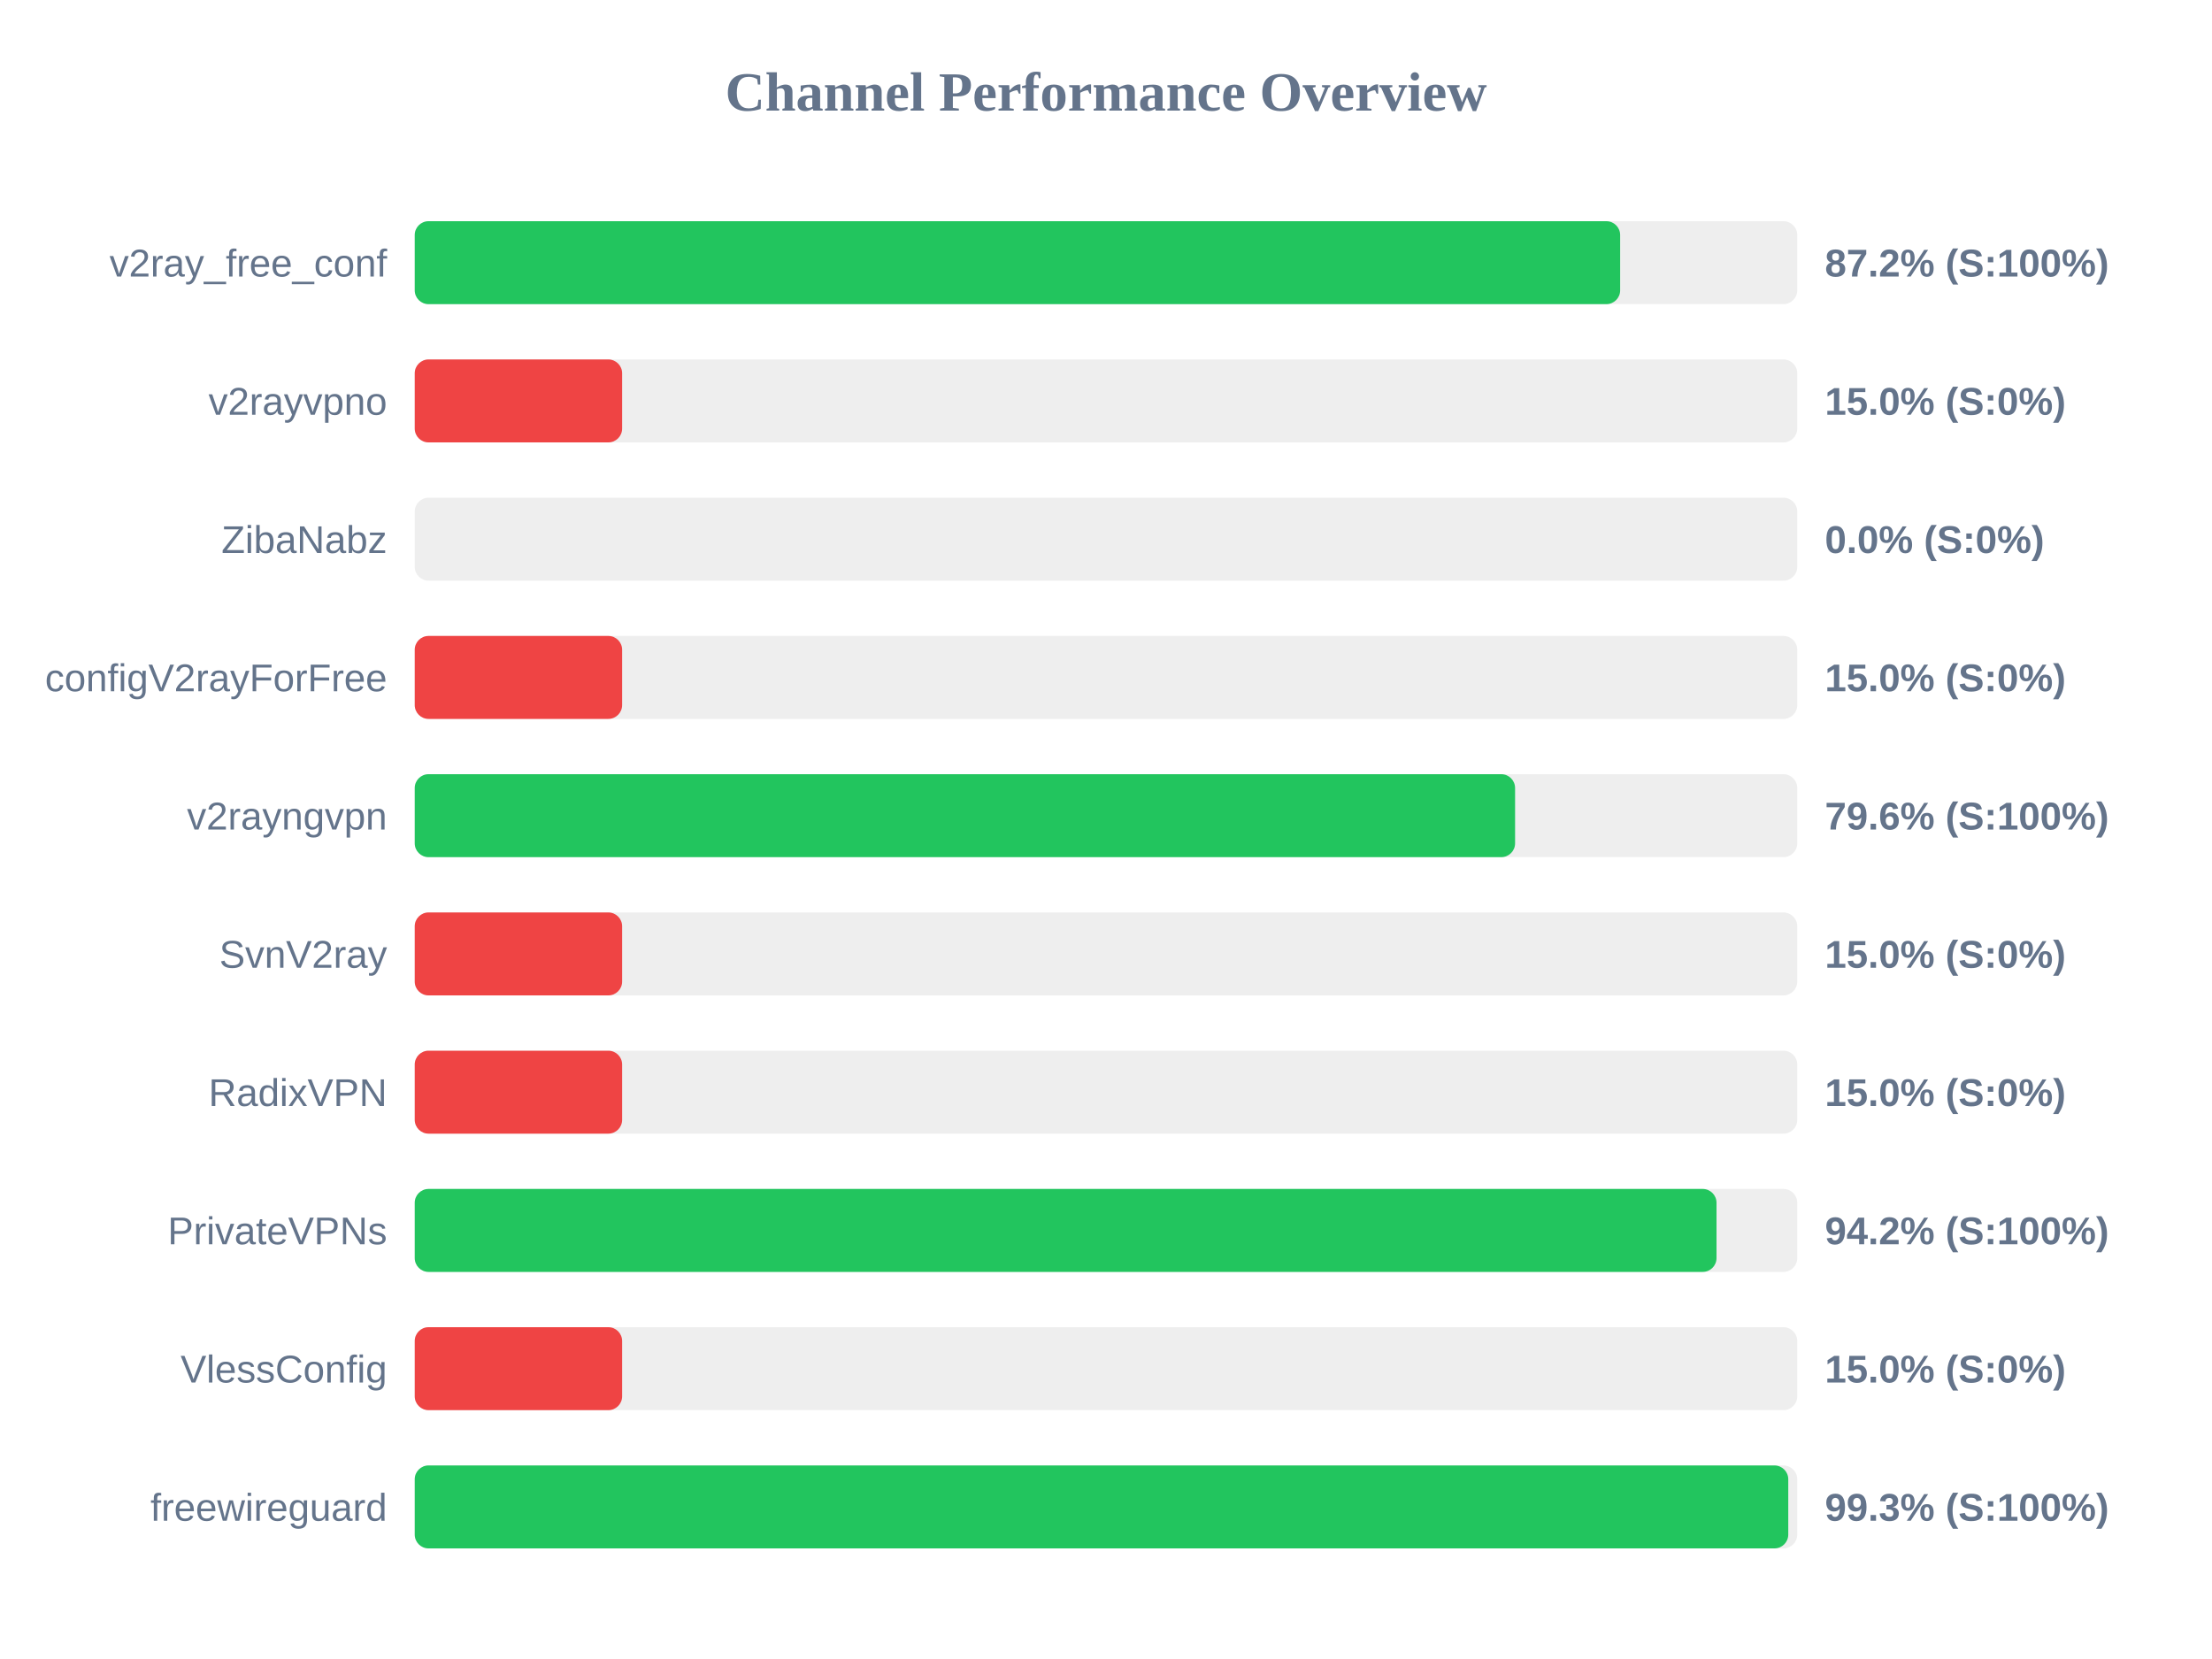
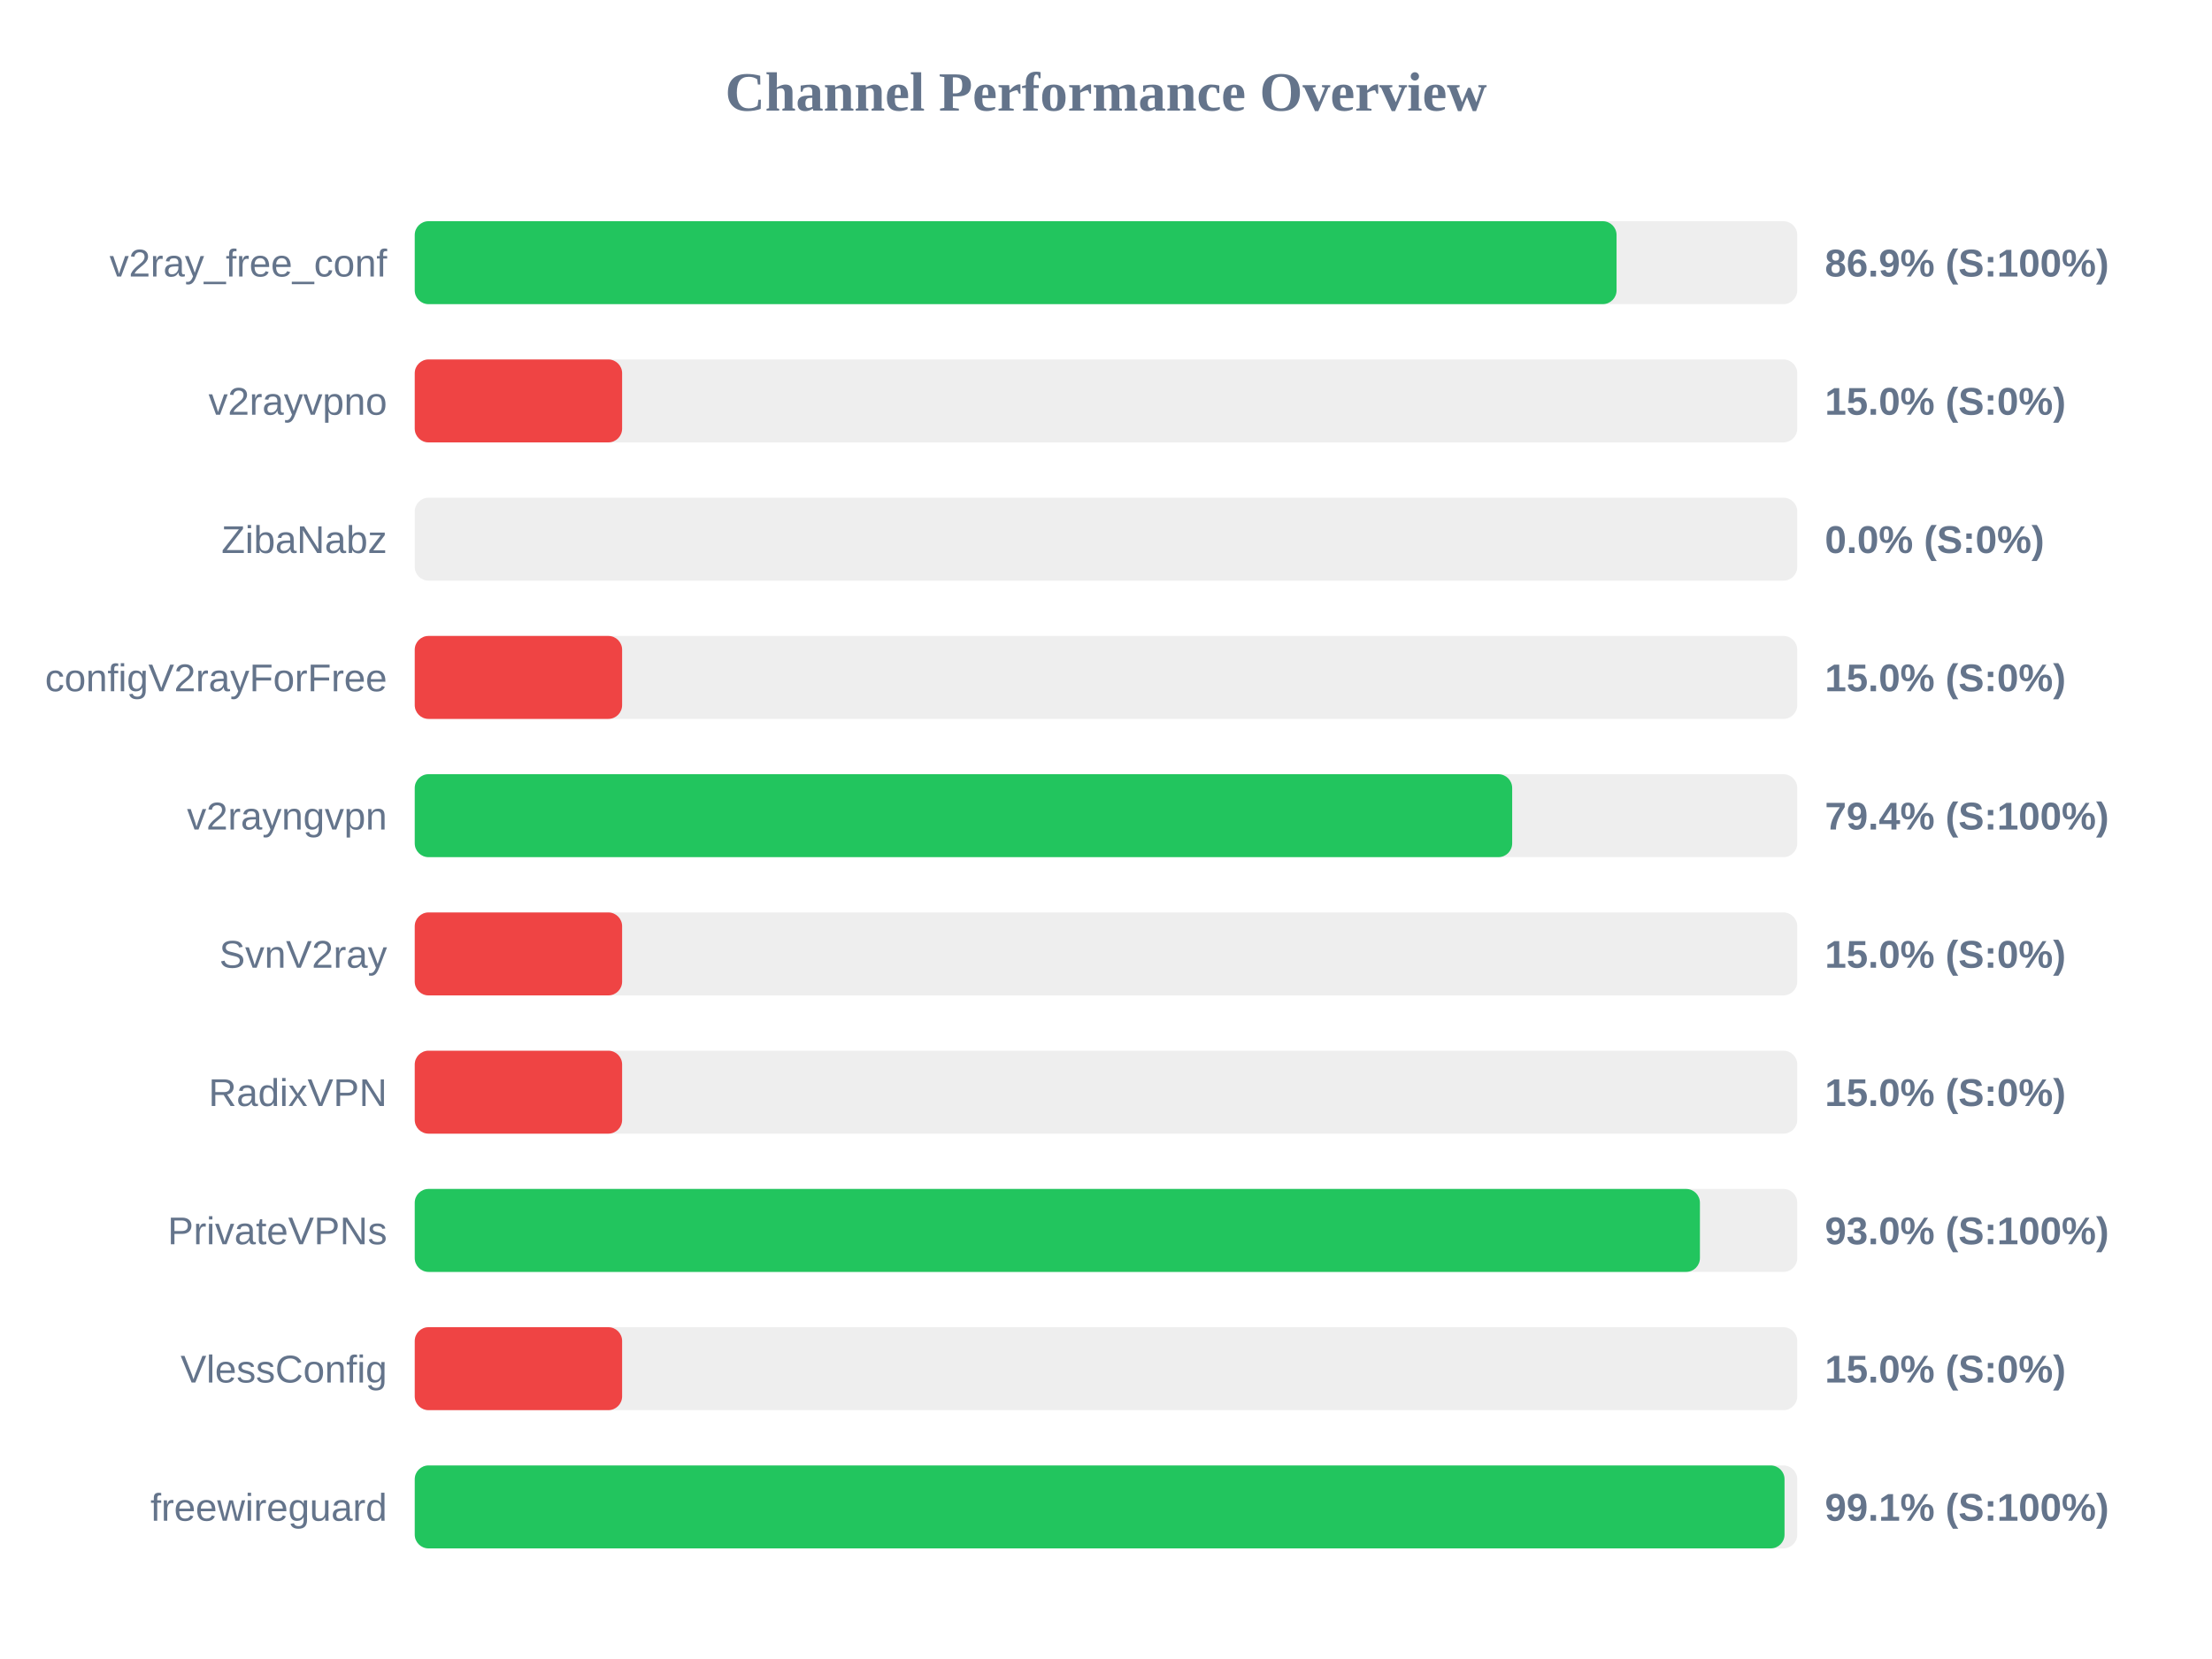
<svg xmlns="http://www.w3.org/2000/svg" width="800" height="600" version="1.1">
  <style>
        .row { font: 14px Arial; fill: #64748b; }
        .score { font: bold 14px Arial; fill: #64748b; }
    </style>
  <text x="400" y="40" text-anchor="middle" font-size="20px" font-weight="bold" fill="#64748b">Channel Performance Overview</text>
  <rect x="150" y="80" width="500" height="30" fill="#eee" rx="5" />
-   <rect x="150" y="80" width="435.95" height="30" fill="#22c55e" rx="5" />
+   <rect x="150" y="80" width="434.65" height="30" fill="#22c55e" rx="5" />
  <text x="140" y="100" text-anchor="end" class="row">v2ray_free_conf</text>
-   <text x="660" y="100" text-anchor="start" class="score">87.2% (S:100%)</text>
+   <text x="660" y="100" text-anchor="start" class="score">86.9% (S:100%)</text>
  <rect x="150" y="130" width="500" height="30" fill="#eee" rx="5" />
  <rect x="150" y="130" width="75.0" height="30" fill="#ef4444" rx="5" />
  <text x="140" y="150" text-anchor="end" class="row">v2rayvpno</text>
  <text x="660" y="150" text-anchor="start" class="score">15.0% (S:0%)</text>
  <rect x="150" y="180" width="500" height="30" fill="#eee" rx="5" />
  <rect x="150" y="180" width="0.0" height="30" fill="#ef4444" rx="5" />
  <text x="140" y="200" text-anchor="end" class="row">ZibaNabz</text>
  <text x="660" y="200" text-anchor="start" class="score">0.0% (S:0%)</text>
  <rect x="150" y="230" width="500" height="30" fill="#eee" rx="5" />
  <rect x="150" y="230" width="75.0" height="30" fill="#ef4444" rx="5" />
  <text x="140" y="250" text-anchor="end" class="row">configV2rayForFree</text>
  <text x="660" y="250" text-anchor="start" class="score">15.0% (S:0%)</text>
  <rect x="150" y="280" width="500" height="30" fill="#eee" rx="5" />
-   <rect x="150" y="280" width="397.95" height="30" fill="#22c55e" rx="5" />
+   <rect x="150" y="280" width="396.9" height="30" fill="#22c55e" rx="5" />
  <text x="140" y="300" text-anchor="end" class="row">v2rayngvpn</text>
-   <text x="660" y="300" text-anchor="start" class="score">79.6% (S:100%)</text>
+   <text x="660" y="300" text-anchor="start" class="score">79.4% (S:100%)</text>
  <rect x="150" y="330" width="500" height="30" fill="#eee" rx="5" />
  <rect x="150" y="330" width="75.0" height="30" fill="#ef4444" rx="5" />
  <text x="140" y="350" text-anchor="end" class="row">SvnV2ray</text>
  <text x="660" y="350" text-anchor="start" class="score">15.0% (S:0%)</text>
  <rect x="150" y="380" width="500" height="30" fill="#eee" rx="5" />
  <rect x="150" y="380" width="75.0" height="30" fill="#ef4444" rx="5" />
  <text x="140" y="400" text-anchor="end" class="row">RadixVPN</text>
  <text x="660" y="400" text-anchor="start" class="score">15.0% (S:0%)</text>
  <rect x="150" y="430" width="500" height="30" fill="#eee" rx="5" />
-   <rect x="150" y="430" width="470.8" height="30" fill="#22c55e" rx="5" />
+   <rect x="150" y="430" width="464.8" height="30" fill="#22c55e" rx="5" />
  <text x="140" y="450" text-anchor="end" class="row">PrivateVPNs</text>
-   <text x="660" y="450" text-anchor="start" class="score">94.2% (S:100%)</text>
+   <text x="660" y="450" text-anchor="start" class="score">93.0% (S:100%)</text>
  <rect x="150" y="480" width="500" height="30" fill="#eee" rx="5" />
  <rect x="150" y="480" width="75.0" height="30" fill="#ef4444" rx="5" />
  <text x="140" y="500" text-anchor="end" class="row">VlessConfig</text>
  <text x="660" y="500" text-anchor="start" class="score">15.0% (S:0%)</text>
  <rect x="150" y="530" width="500" height="30" fill="#eee" rx="5" />
-   <rect x="150" y="530" width="496.75" height="30" fill="#22c55e" rx="5" />
+   <rect x="150" y="530" width="495.4" height="30" fill="#22c55e" rx="5" />
  <text x="140" y="550" text-anchor="end" class="row">freewireguard</text>
-   <text x="660" y="550" text-anchor="start" class="score">99.3% (S:100%)</text>
+   <text x="660" y="550" text-anchor="start" class="score">99.1% (S:100%)</text>
</svg>
